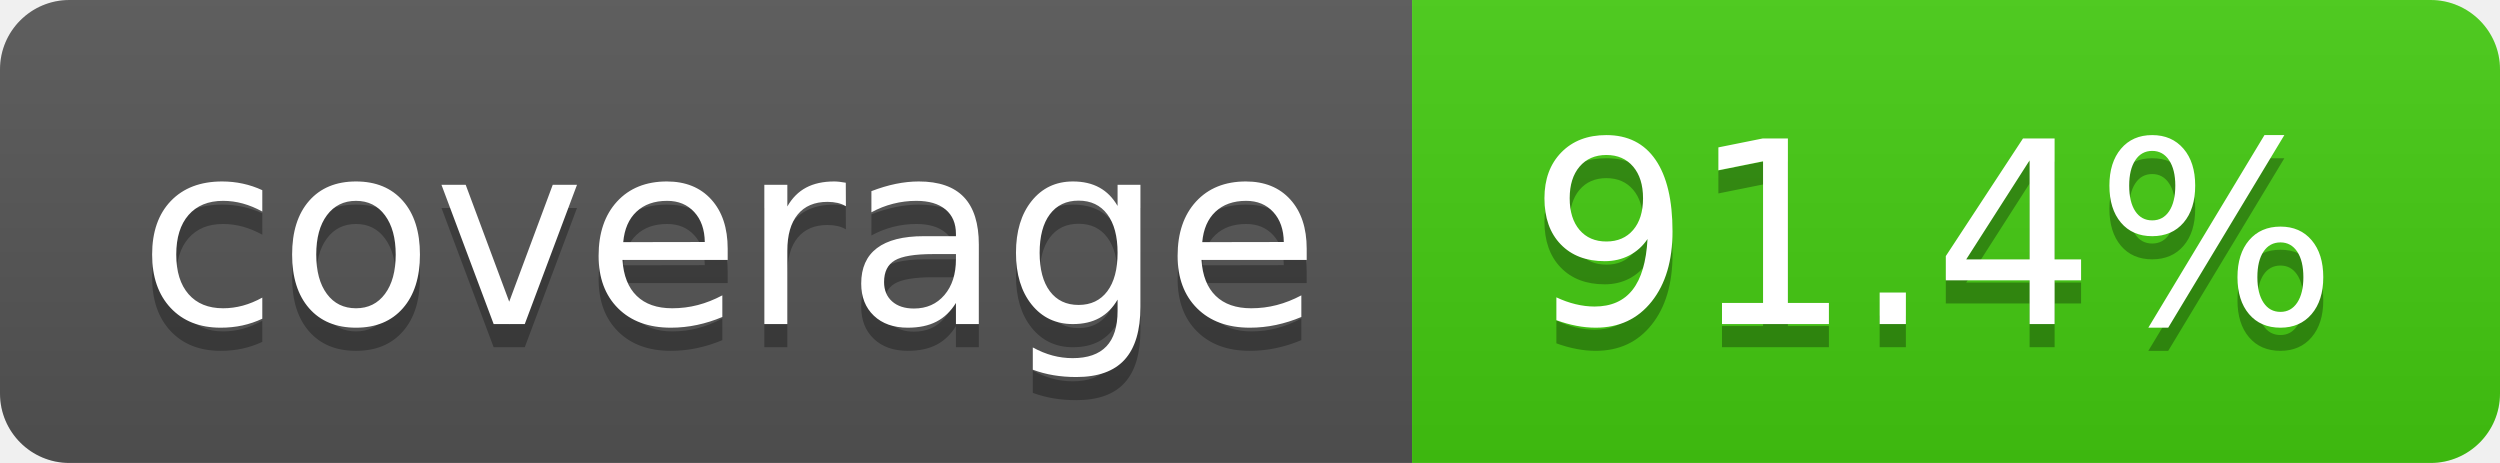
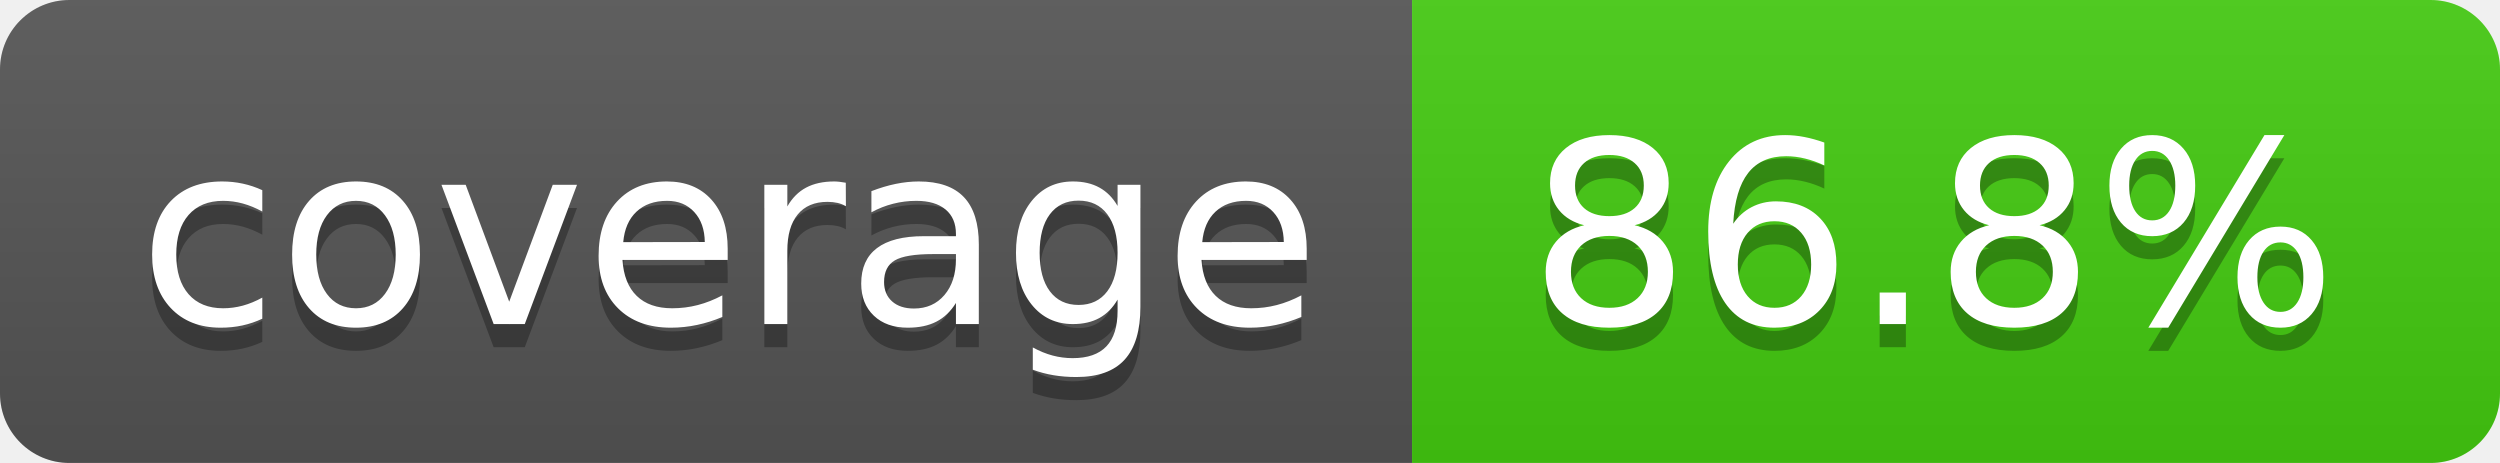
- <svg xmlns="http://www.w3.org/2000/svg" width="108" height="20" role="img" aria-label="coverage: 91.4%">
+ <svg xmlns="http://www.w3.org/2000/svg" width="108" height="20" role="img" aria-label="coverage: 86.8%">
  <linearGradient id="s" x2="0" y2="100%">
    <stop offset="0" stop-color="#bbb" stop-opacity=".1" />
    <stop offset="1" stop-opacity=".1" />
  </linearGradient>
  <clipPath id="r">
    <rect width="108" height="20" rx="3" fill="#fff" />
  </clipPath>
  <g clip-path="url(#r)">
    <rect width="61" height="20" fill="#555" />
    <rect x="61" width="47" height="20" fill="#4c1" />
    <rect width="108" height="20" fill="url(#s)" />
  </g>
  <g fill="#fff" text-anchor="middle" font-family="Verdana,Geneva,DejaVu Sans,sans-serif" text-rendering="geometricPrecision" font-size="110">
    <text aria-hidden="true" x="315" y="150" fill="#010101" fill-opacity=".3" transform="scale(.1)" textLength="510">coverage</text>
    <text x="315" y="140" transform="scale(.1)" fill="#fff" textLength="510">coverage</text>
-     <text aria-hidden="true" x="835" y="150" fill="#010101" fill-opacity=".3" transform="scale(.1)" textLength="370">91.4%</text>
-     <text x="835" y="140" transform="scale(.1)" fill="#fff" textLength="370">91.4%</text>
+     <text aria-hidden="true" x="835" y="150" fill="#010101" fill-opacity=".3" transform="scale(.1)" textLength="370">86.8%</text>
+     <text x="835" y="140" transform="scale(.1)" fill="#fff" textLength="370">86.8%</text>
  </g>
</svg>
